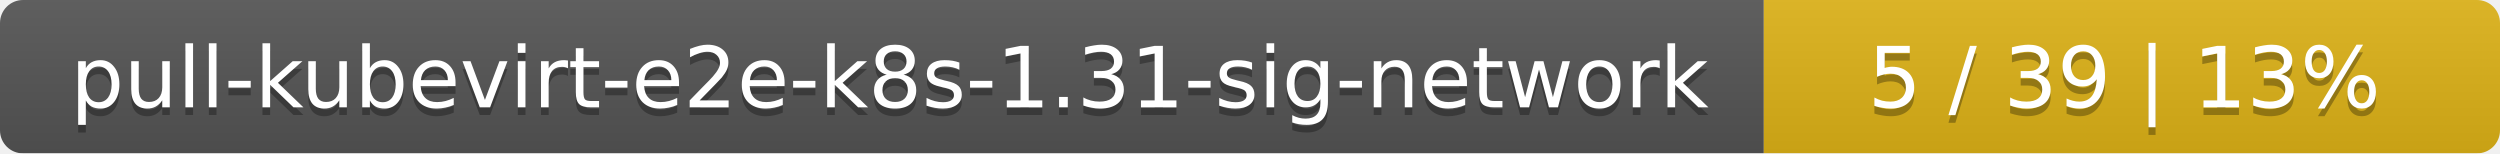
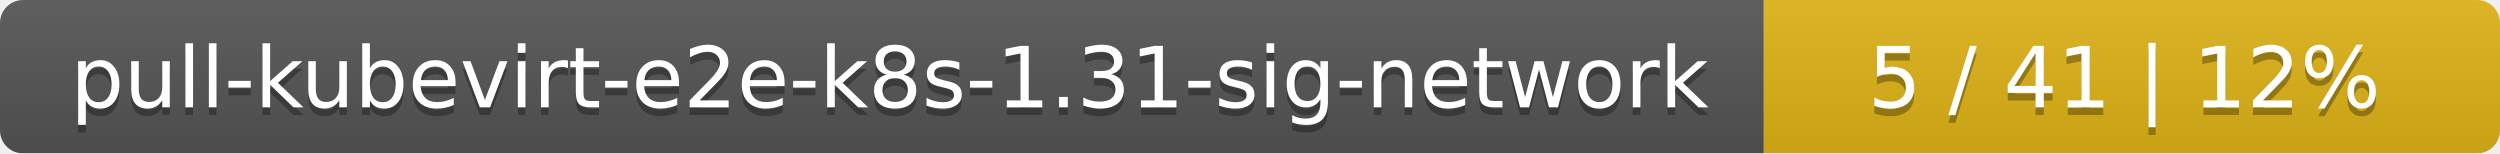
<svg xmlns="http://www.w3.org/2000/svg" width="326" height="20">
  <linearGradient id="smooth" x2="0" y2="100%">
    <stop offset="0" stop-color="#bbb" stop-opacity=".1" />
    <stop offset="1" stop-opacity=".1" />
  </linearGradient>
  <mask id="round">
    <rect width="326" height="20" rx="3" fill="#fff" />
  </mask>
  <g mask="url(#round)">
    <rect width="230" height="20" fill="#555" />
    <rect x="230" width="96" height="20" fill="#dfb317" />
    <rect width="326" height="20" fill="url(#smooth)" />
  </g>
  <g fill="#fff" text-anchor="middle" font-family="DejaVu Sans,Verdana,Geneva,sans-serif" font-size="11">
    <text x="116" y="15" fill="#010101" fill-opacity=".3">pull-kubevirt-e2e-k8s-1.31-sig-network</text>
    <text x="116" y="14">pull-kubevirt-e2e-k8s-1.31-sig-network</text>
-     <text x="277" y="15" fill="#010101" fill-opacity=".3">5 / 39    |    13%</text>
-     <text x="277" y="14">5 / 39    |    13%</text>
+     <text x="277" y="15" fill="#010101" fill-opacity=".3">5 / 41    |    12%</text>
+     <text x="277" y="14">5 / 41    |    12%</text>
  </g>
</svg>
